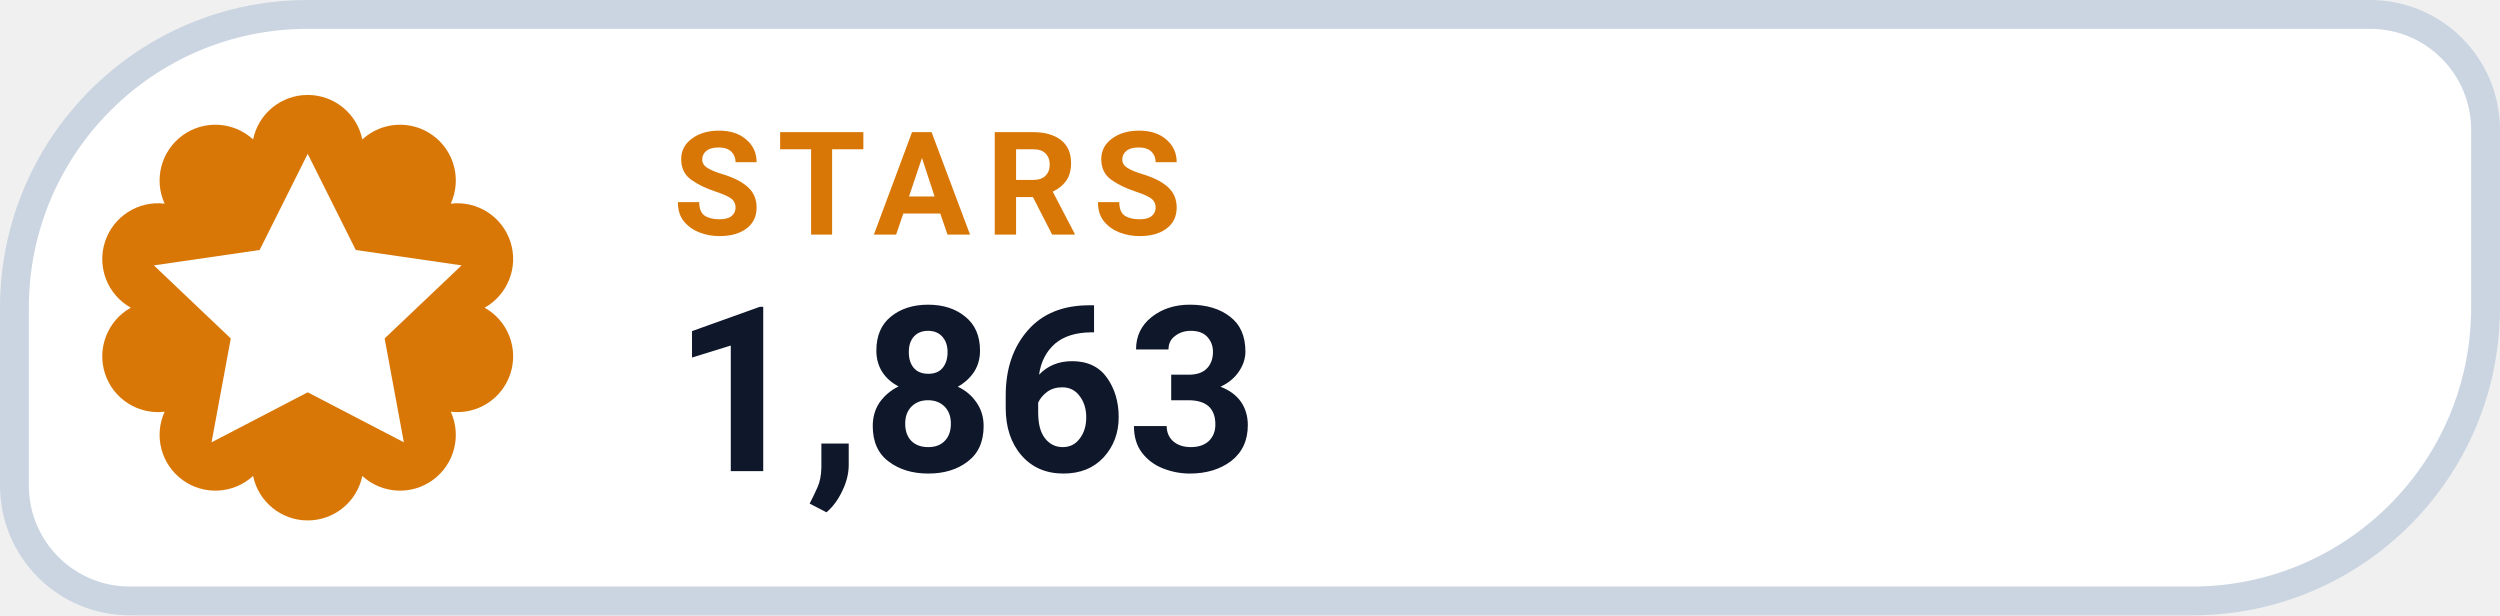
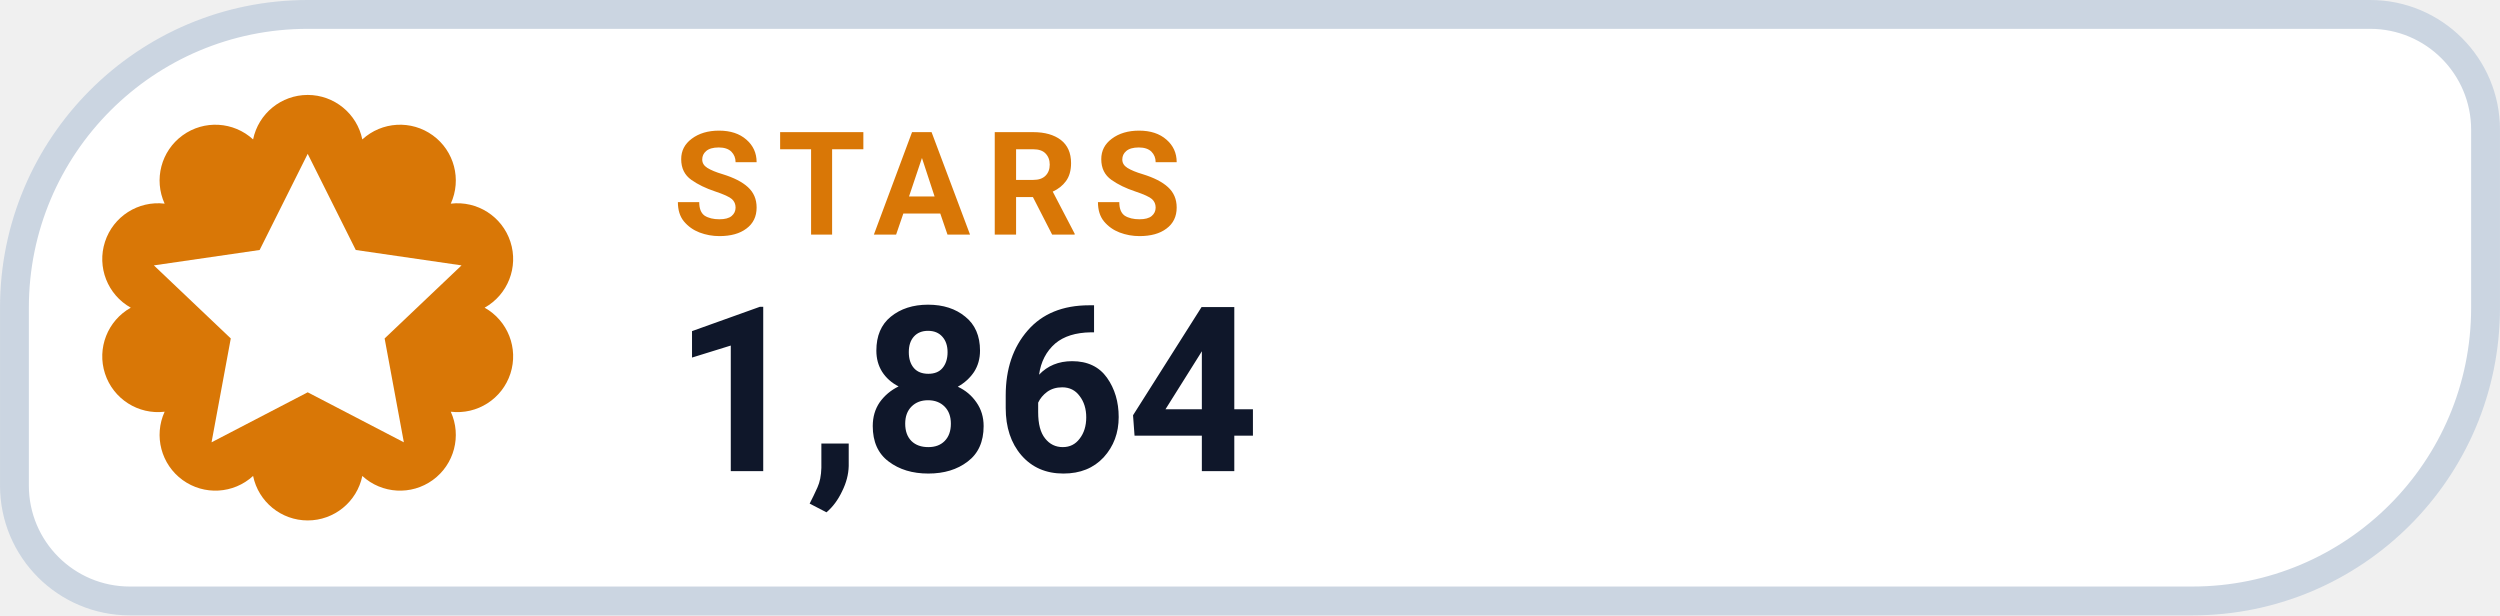
- <svg xmlns="http://www.w3.org/2000/svg" width="126" height="31.015" viewBox="0 0 130 32" role="img" aria-label="STARS 1,863">
+ <svg xmlns="http://www.w3.org/2000/svg" width="126" height="31.015" viewBox="0 0 130 32" role="img" aria-label="STARS 1,864">
  <path d="M 16.00 0.75 H 123.25 A 6.00 6.00 0 0 1 129.25 6.75 V 16.00 A 15.25 15.25 0 0 1 114.00 31.25 H 6.75 A 6.00 6.00 0 0 1 0.75 25.25 V 16.00 A 15.25 15.25 0 0 1 16.00 0.75 Z" fill="#FFFFFF" stroke="#CBD5E1" stroke-width="1.5" />
  <path d="M 13.16 7.25 A 2.90 2.90 0 0 1 18.84 7.25 A 2.90 2.90 0 0 1 23.44 10.59 A 2.90 2.90 0 0 1 25.20 16.00 A 2.90 2.90 0 0 1 23.44 21.41 A 2.90 2.90 0 0 1 18.84 24.75 A 2.90 2.90 0 0 1 13.16 24.75 A 2.90 2.90 0 0 1 8.56 21.41 A 2.90 2.90 0 0 1 6.80 16.00 A 2.90 2.90 0 0 1 8.56 10.59 A 2.90 2.90 0 0 1 13.16 7.25 Z" fill="#D97706" />
  <g transform="translate(16 16)" style="color:#FFFFFF;">
    <path d="M0 -8 l2.5 5 5.5 .8 -4 3.8 1 5.4 -5 -2.6 -5 2.6 1 -5.4 -4 -3.8 5.5 -.8 Z" fill="currentColor" />
  </g>
  <text x="35" y="12.2" fill="#D97706" font-family="-apple-system,BlinkMacSystemFont,'Segoe UI',Roboto,Helvetica,Arial,sans-serif" font-size="7.5" font-weight="700" letter-spacing=".8">STARS</text>
-   <text x="35" y="24.5" fill="#0F172A" font-family="-apple-system,BlinkMacSystemFont,'Segoe UI',Roboto,Helvetica,Arial,sans-serif" font-size="12" font-weight="750">1,863</text>
+   <text x="35" y="24.5" fill="#0F172A" font-family="-apple-system,BlinkMacSystemFont,'Segoe UI',Roboto,Helvetica,Arial,sans-serif" font-size="12" font-weight="750">1,864</text>
</svg>
